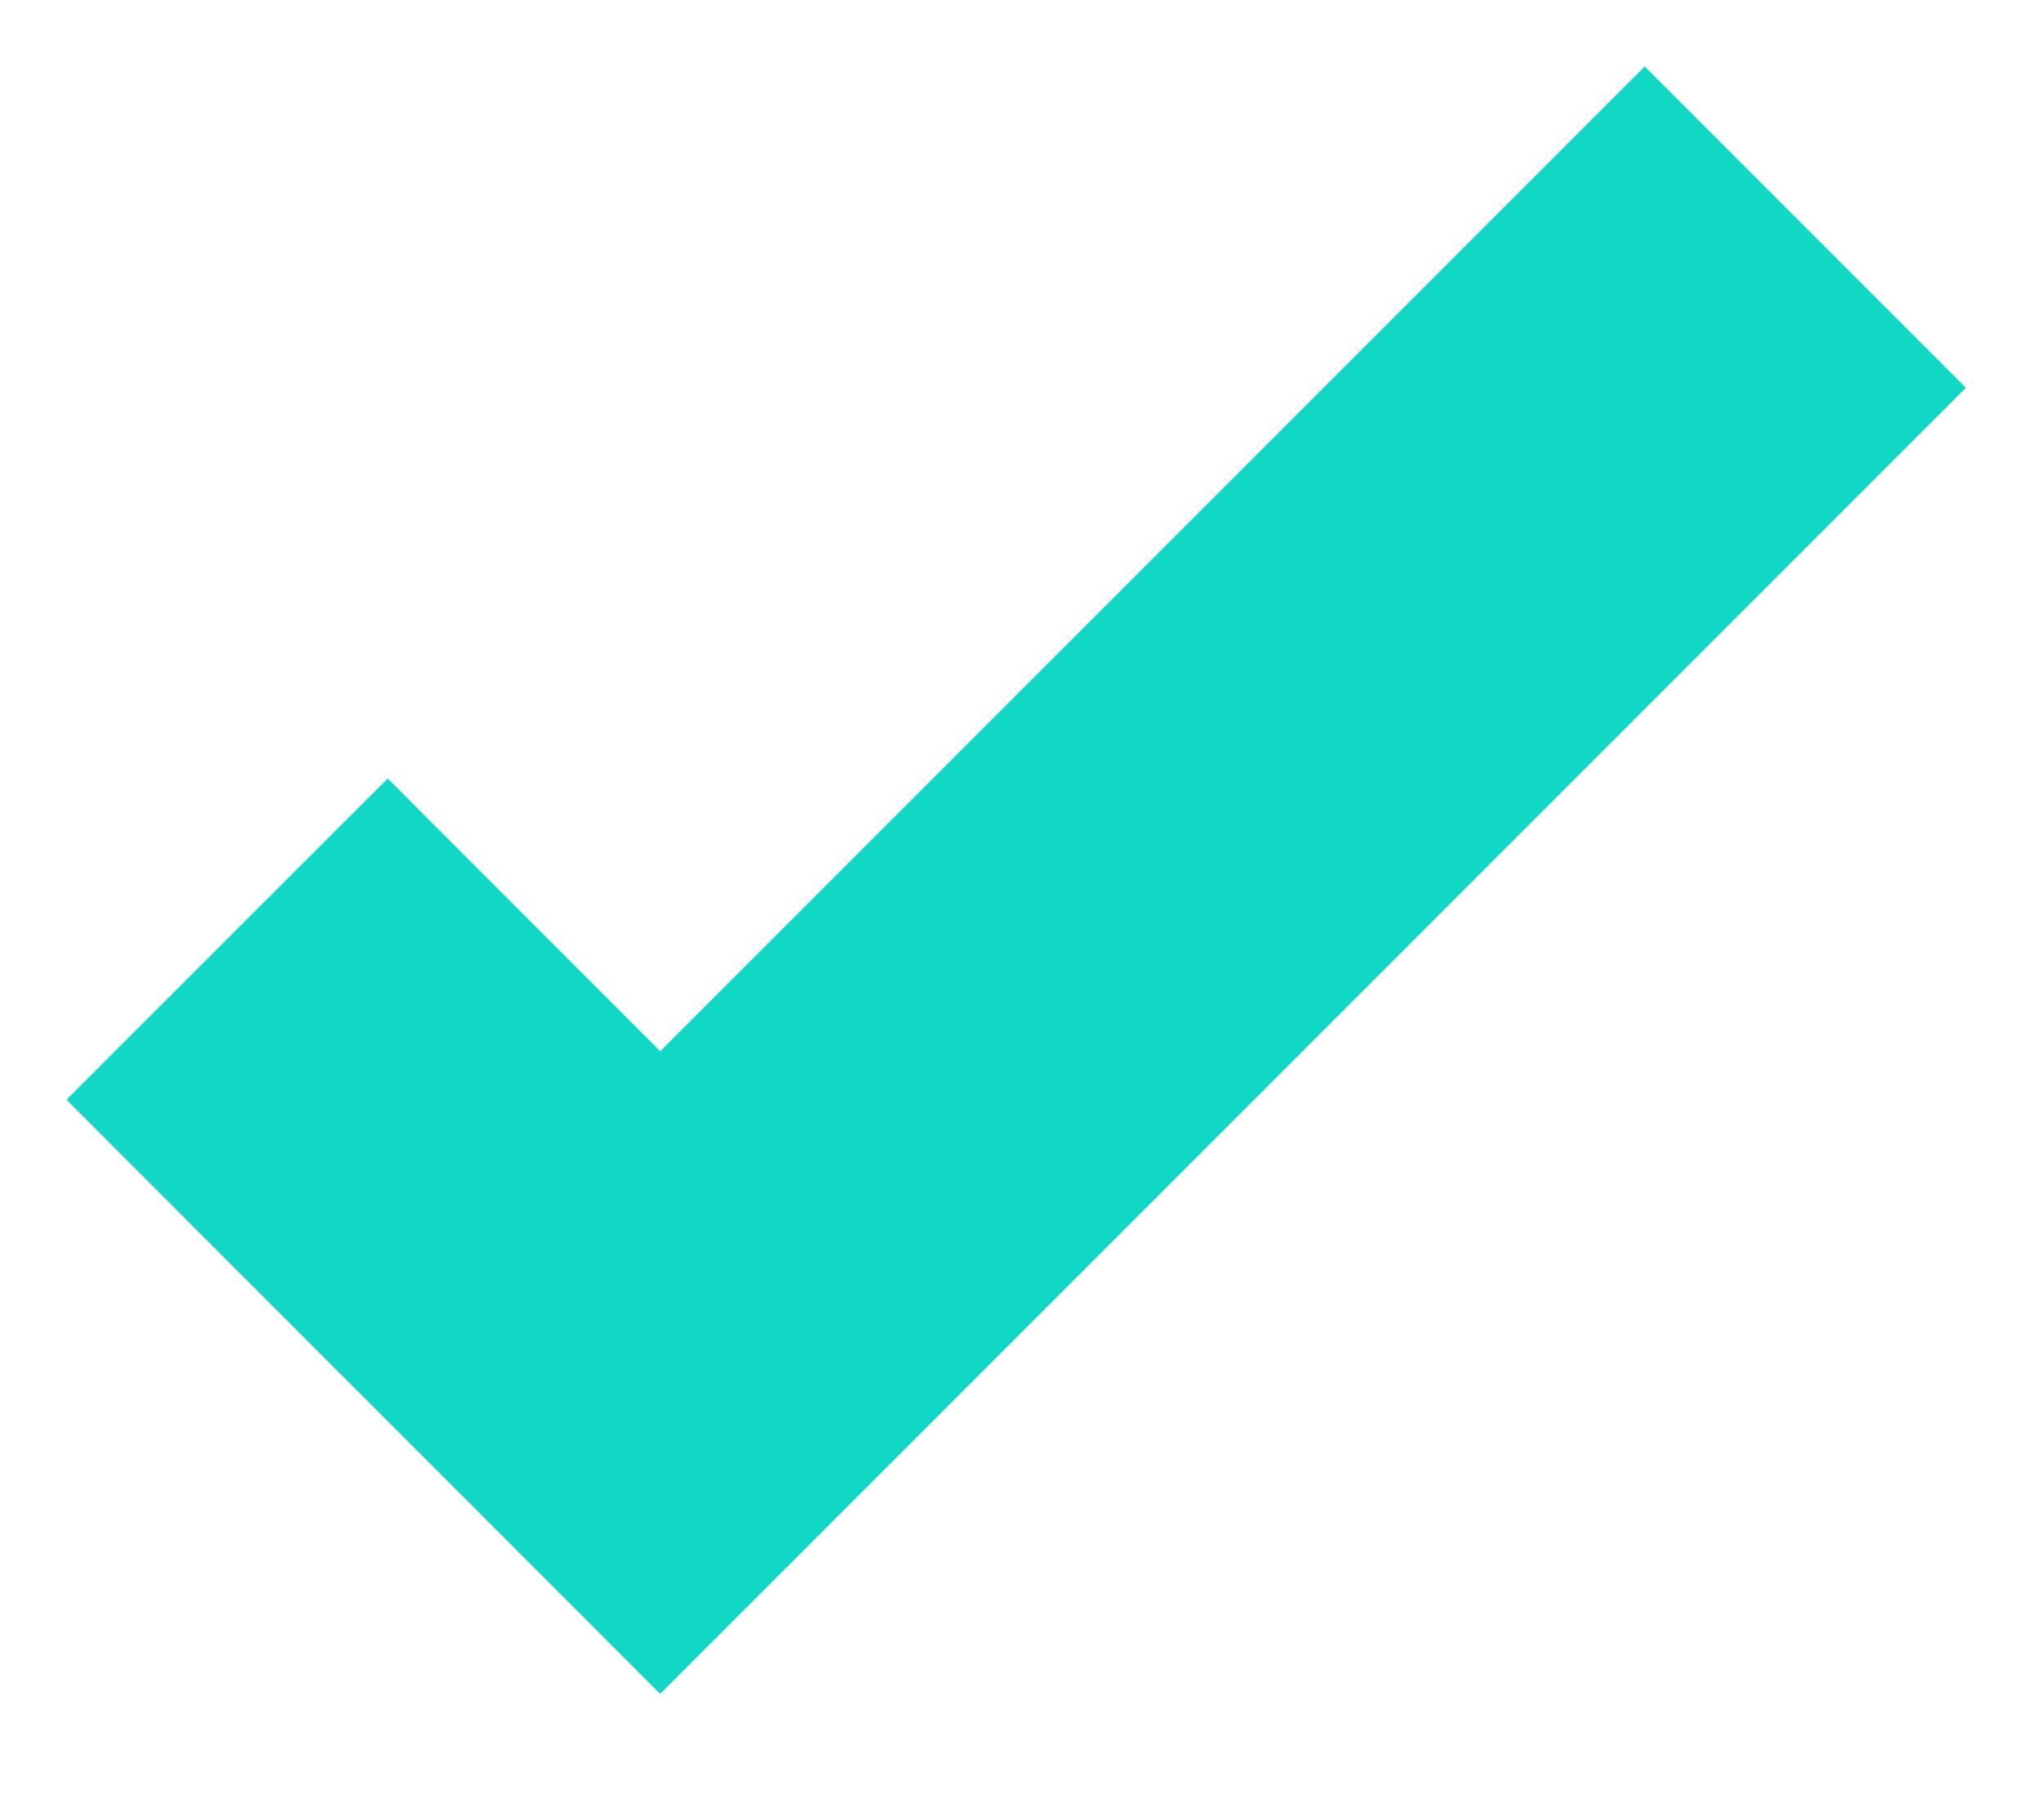
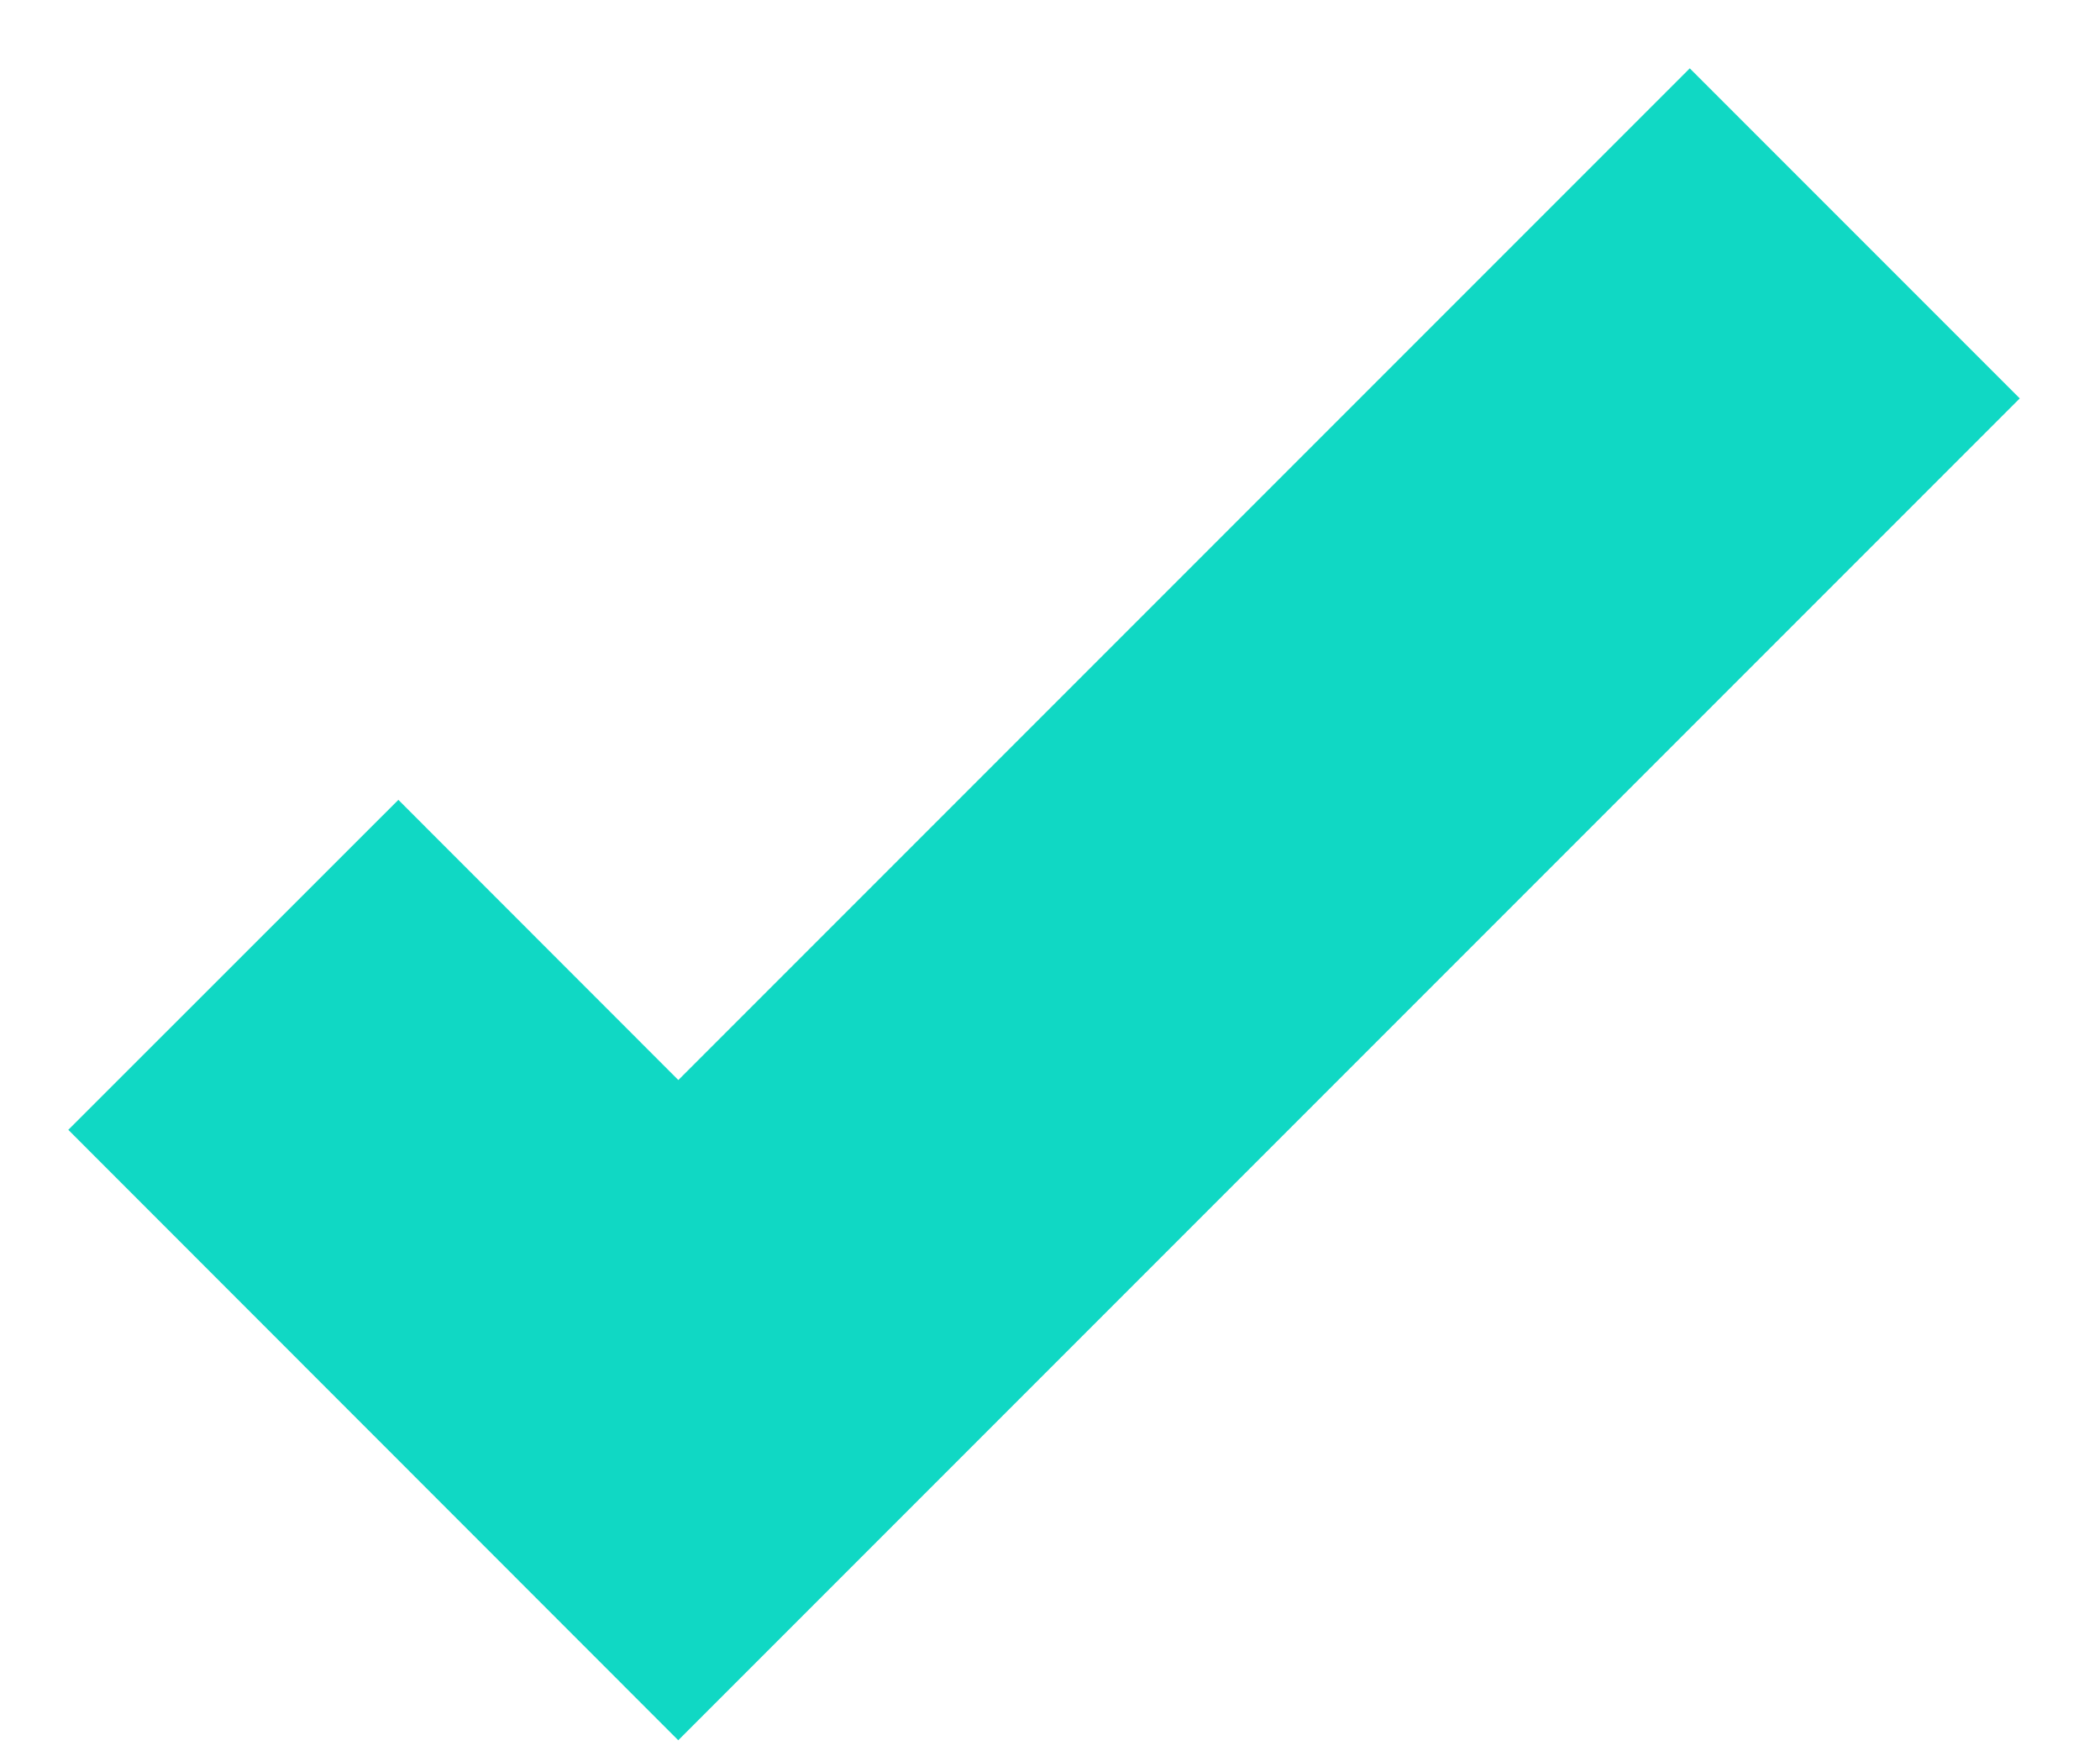
- <svg xmlns="http://www.w3.org/2000/svg" width="9" height="8">
-   <path fill="none" stroke="#10D8C4" stroke-width="2" d="M1 4.134l1.907 1.908L7.949 1" />
+ <svg xmlns="http://www.w3.org/2000/svg" width="18" height="15">
+   <path fill="none" stroke="#10D8C4" transform="scale(2)" stroke-width="2" d="M1 4.134l1.907 1.908L7.949 1" />
</svg>
